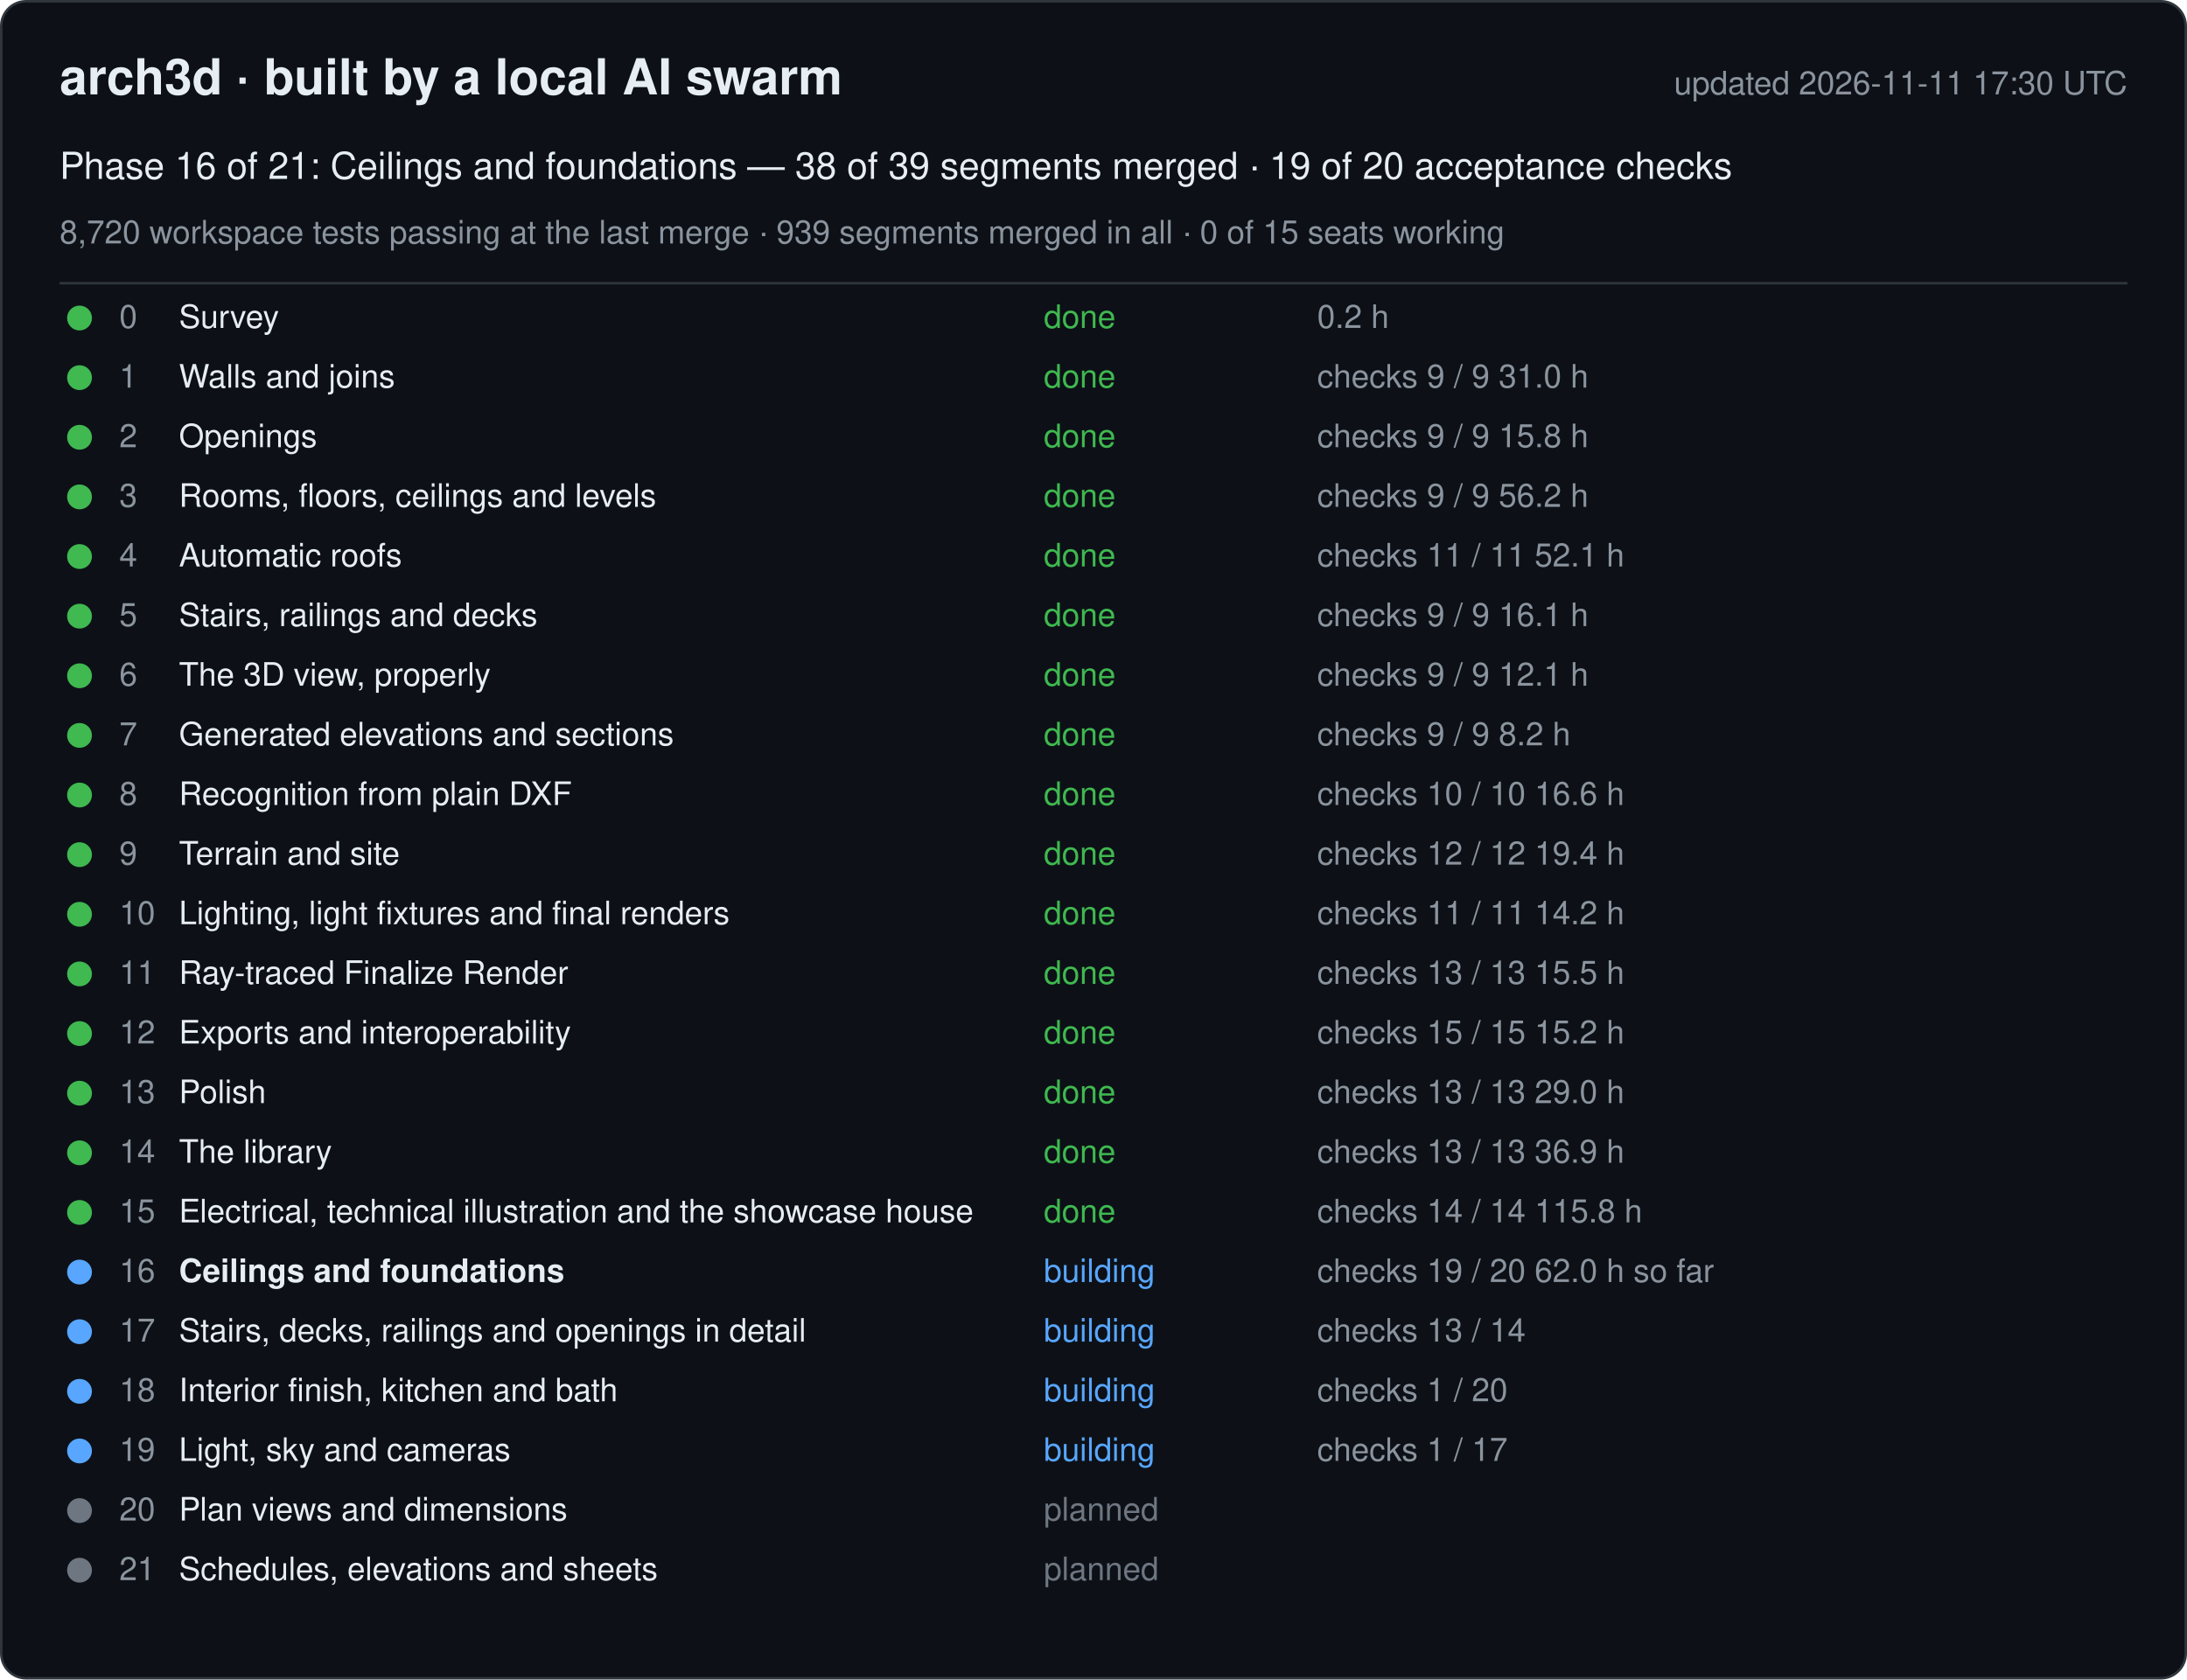
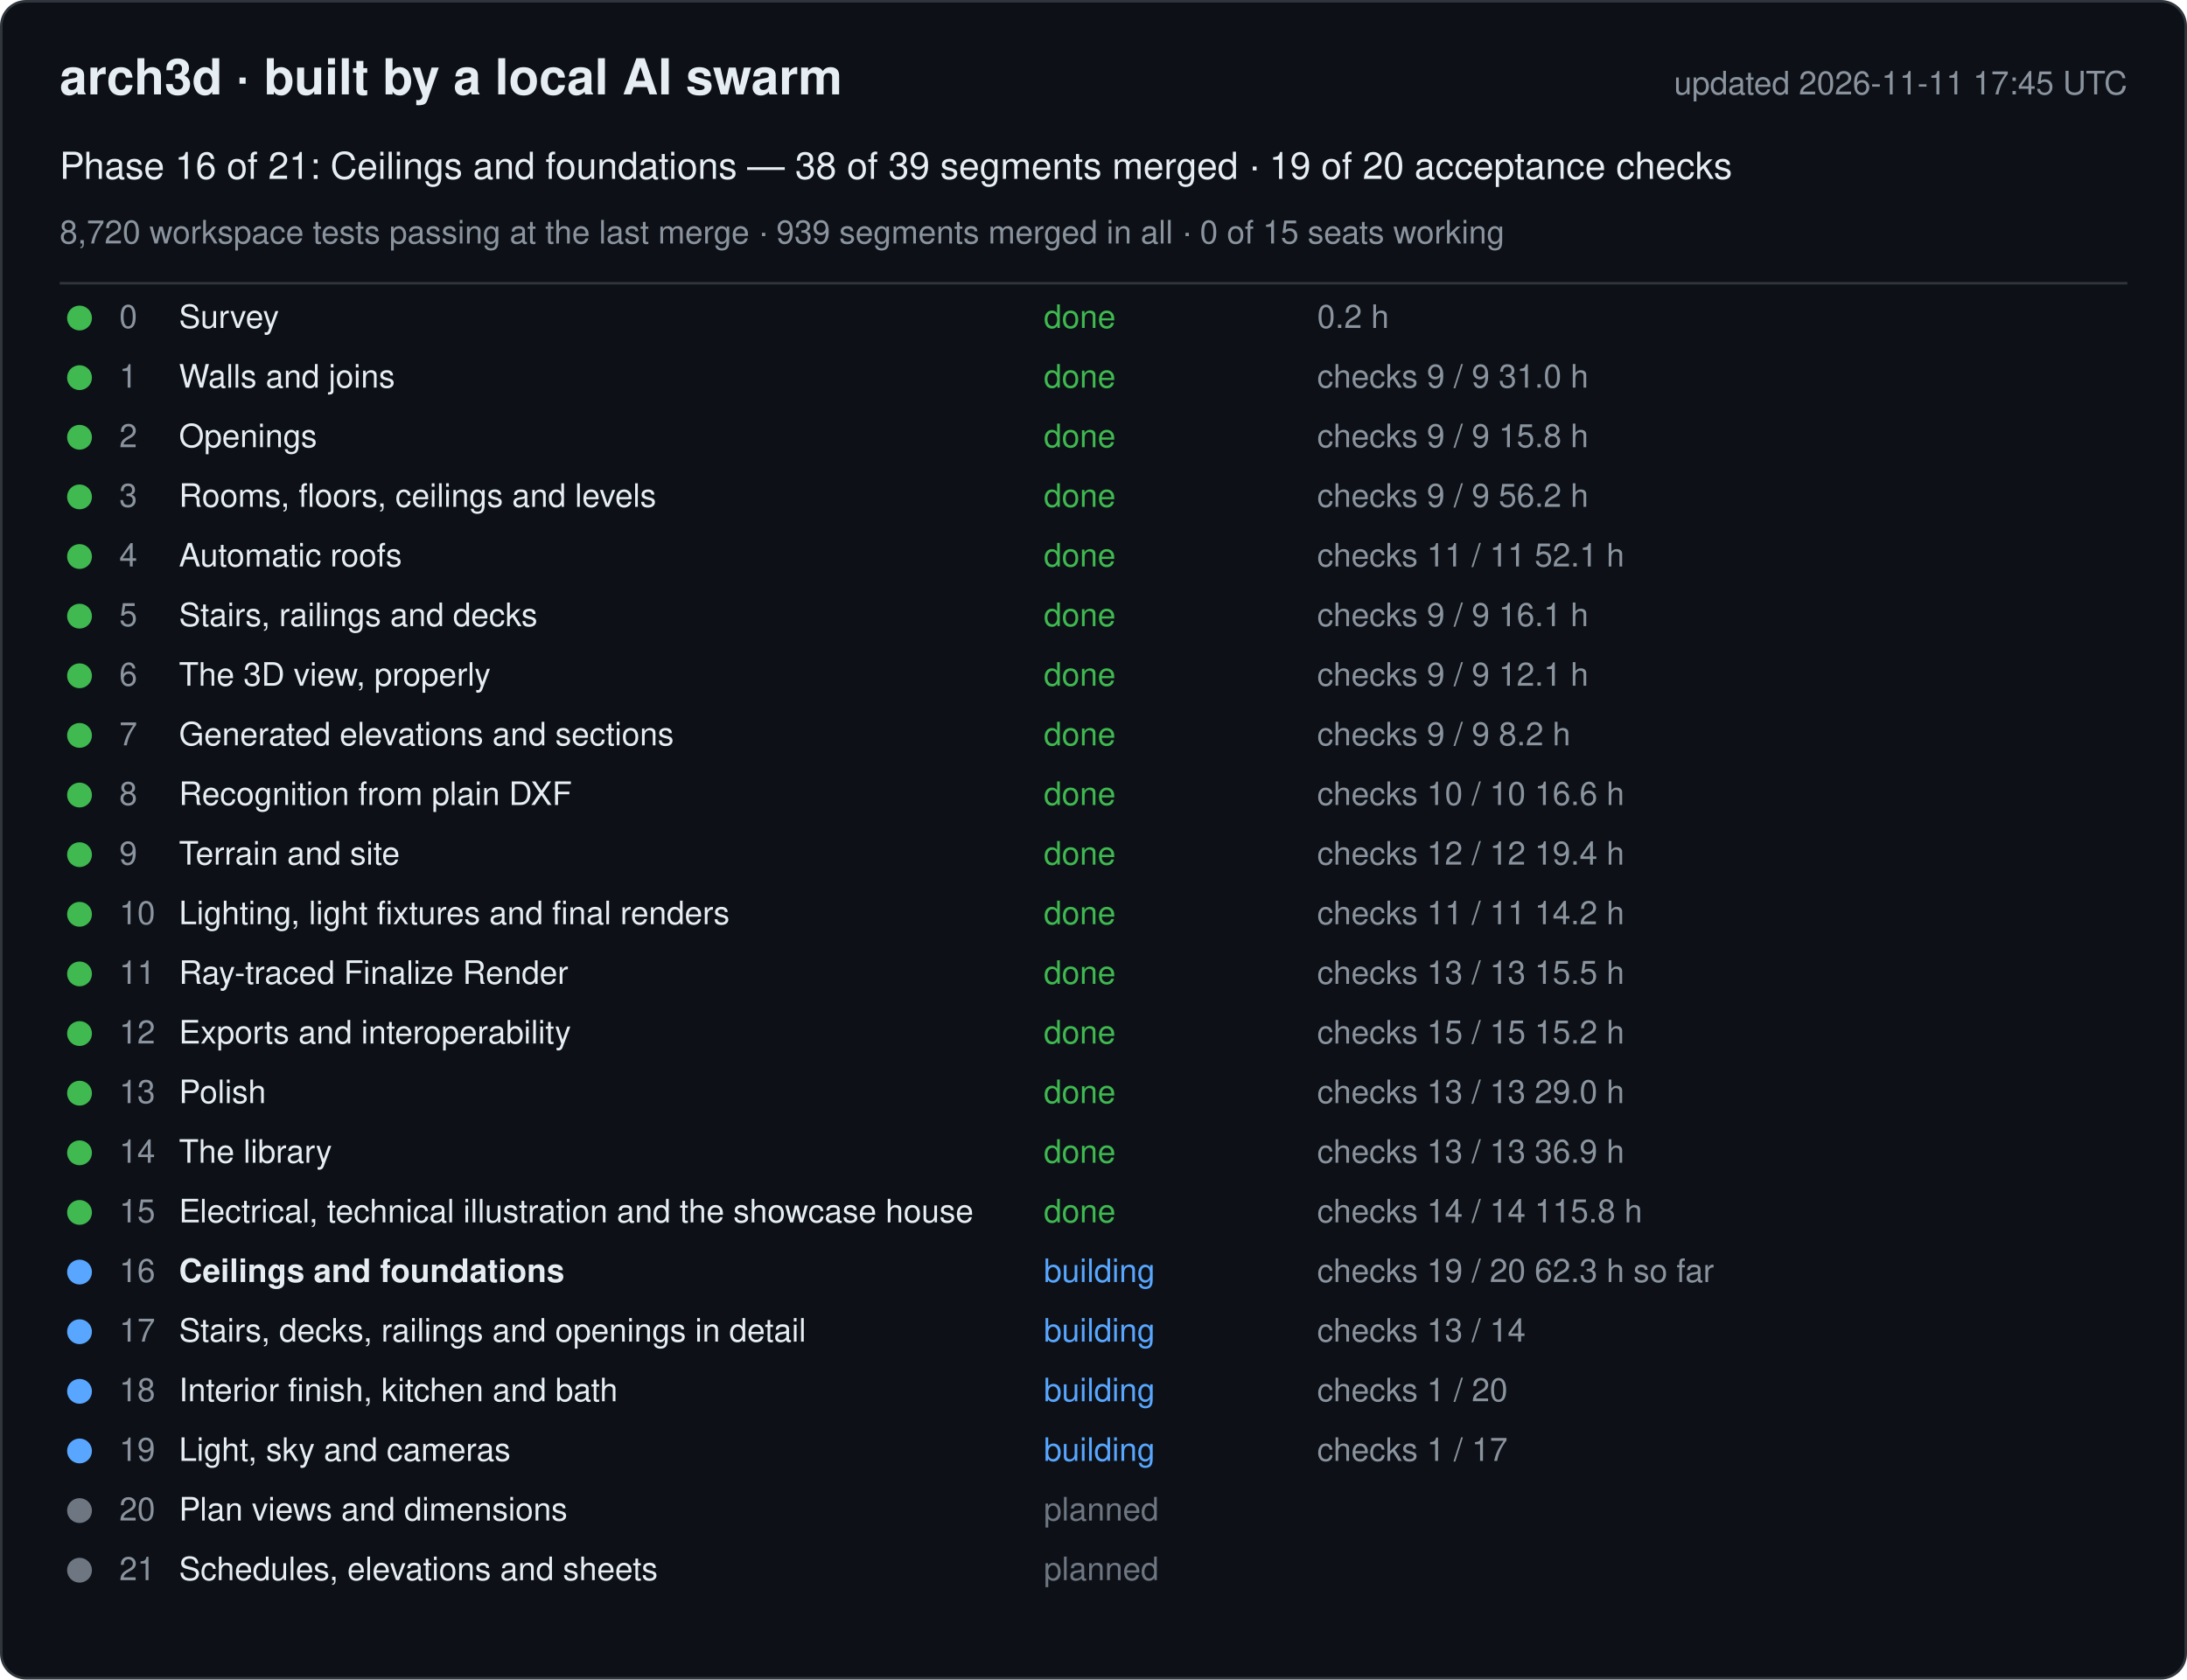
<svg xmlns="http://www.w3.org/2000/svg" width="880" height="676" viewBox="0 0 880 676" font-family="-apple-system, Segoe UI, Helvetica, Arial, sans-serif">
  <rect x="0.5" y="0.5" width="879" height="675" rx="10" fill="#0d1117" stroke="#30363d" />
  <text x="24" y="38" font-size="20" font-weight="600" fill="#e6edf3">arch3d · built by a local AI swarm</text>
-   <text x="856" y="38" font-size="13" fill="#8b949e" text-anchor="end">updated 2026-11-11 17:30 UTC</text>
+   <text x="856" y="38" font-size="13" fill="#8b949e" text-anchor="end">updated 2026-11-11 17:45 UTC</text>
  <text x="24" y="72" font-size="15" fill="#e6edf3">Phase 16 of 21: Ceilings and foundations — 38 of 39 segments merged · 19 of 20 acceptance checks</text>
  <text x="24" y="98" font-size="13" fill="#8b949e">8,720 workspace tests passing at the last merge · 939 segments merged in all · 0 of 15 seats working</text>
  <line x1="24" y1="114" x2="856" y2="114" stroke="#30363d" />
  <g data-phase="0">
    <circle cx="32" cy="128" r="5" fill="#3fb950" />
    <text x="48" y="132" font-size="13" fill="#8b949e">0</text>
    <text x="72" y="132" font-size="13" fill="#e6edf3">Survey</text>
    <text x="420" y="132" font-size="13" fill="#3fb950">done</text>
    <text x="530" y="132" font-size="13" fill="#8b949e">0.2 h</text>
  </g>
  <g data-phase="1">
    <circle cx="32" cy="152" r="5" fill="#3fb950" />
    <text x="48" y="156" font-size="13" fill="#8b949e">1</text>
    <text x="72" y="156" font-size="13" fill="#e6edf3">Walls and joins</text>
    <text x="420" y="156" font-size="13" fill="#3fb950">done</text>
    <text x="530" y="156" font-size="13" fill="#8b949e">checks 9 / 9   31.0 h</text>
  </g>
  <g data-phase="2">
    <circle cx="32" cy="176" r="5" fill="#3fb950" />
    <text x="48" y="180" font-size="13" fill="#8b949e">2</text>
    <text x="72" y="180" font-size="13" fill="#e6edf3">Openings</text>
    <text x="420" y="180" font-size="13" fill="#3fb950">done</text>
    <text x="530" y="180" font-size="13" fill="#8b949e">checks 9 / 9   15.8 h</text>
  </g>
  <g data-phase="3">
    <circle cx="32" cy="200" r="5" fill="#3fb950" />
    <text x="48" y="204" font-size="13" fill="#8b949e">3</text>
    <text x="72" y="204" font-size="13" fill="#e6edf3">Rooms, floors, ceilings and levels</text>
    <text x="420" y="204" font-size="13" fill="#3fb950">done</text>
    <text x="530" y="204" font-size="13" fill="#8b949e">checks 9 / 9   56.2 h</text>
  </g>
  <g data-phase="4">
    <circle cx="32" cy="224" r="5" fill="#3fb950" />
    <text x="48" y="228" font-size="13" fill="#8b949e">4</text>
    <text x="72" y="228" font-size="13" fill="#e6edf3">Automatic roofs</text>
    <text x="420" y="228" font-size="13" fill="#3fb950">done</text>
    <text x="530" y="228" font-size="13" fill="#8b949e">checks 11 / 11   52.1 h</text>
  </g>
  <g data-phase="5">
    <circle cx="32" cy="248" r="5" fill="#3fb950" />
    <text x="48" y="252" font-size="13" fill="#8b949e">5</text>
    <text x="72" y="252" font-size="13" fill="#e6edf3">Stairs, railings and decks</text>
    <text x="420" y="252" font-size="13" fill="#3fb950">done</text>
    <text x="530" y="252" font-size="13" fill="#8b949e">checks 9 / 9   16.1 h</text>
  </g>
  <g data-phase="6">
    <circle cx="32" cy="272" r="5" fill="#3fb950" />
    <text x="48" y="276" font-size="13" fill="#8b949e">6</text>
    <text x="72" y="276" font-size="13" fill="#e6edf3">The 3D view, properly</text>
    <text x="420" y="276" font-size="13" fill="#3fb950">done</text>
    <text x="530" y="276" font-size="13" fill="#8b949e">checks 9 / 9   12.1 h</text>
  </g>
  <g data-phase="7">
    <circle cx="32" cy="296" r="5" fill="#3fb950" />
    <text x="48" y="300" font-size="13" fill="#8b949e">7</text>
    <text x="72" y="300" font-size="13" fill="#e6edf3">Generated elevations and sections</text>
    <text x="420" y="300" font-size="13" fill="#3fb950">done</text>
    <text x="530" y="300" font-size="13" fill="#8b949e">checks 9 / 9   8.2 h</text>
  </g>
  <g data-phase="8">
    <circle cx="32" cy="320" r="5" fill="#3fb950" />
    <text x="48" y="324" font-size="13" fill="#8b949e">8</text>
    <text x="72" y="324" font-size="13" fill="#e6edf3">Recognition from plain DXF</text>
    <text x="420" y="324" font-size="13" fill="#3fb950">done</text>
    <text x="530" y="324" font-size="13" fill="#8b949e">checks 10 / 10   16.6 h</text>
  </g>
  <g data-phase="9">
    <circle cx="32" cy="344" r="5" fill="#3fb950" />
    <text x="48" y="348" font-size="13" fill="#8b949e">9</text>
    <text x="72" y="348" font-size="13" fill="#e6edf3">Terrain and site</text>
    <text x="420" y="348" font-size="13" fill="#3fb950">done</text>
    <text x="530" y="348" font-size="13" fill="#8b949e">checks 12 / 12   19.4 h</text>
  </g>
  <g data-phase="10">
    <circle cx="32" cy="368" r="5" fill="#3fb950" />
    <text x="48" y="372" font-size="13" fill="#8b949e">10</text>
    <text x="72" y="372" font-size="13" fill="#e6edf3">Lighting, light fixtures and final renders</text>
    <text x="420" y="372" font-size="13" fill="#3fb950">done</text>
    <text x="530" y="372" font-size="13" fill="#8b949e">checks 11 / 11   14.2 h</text>
  </g>
  <g data-phase="11">
    <circle cx="32" cy="392" r="5" fill="#3fb950" />
    <text x="48" y="396" font-size="13" fill="#8b949e">11</text>
    <text x="72" y="396" font-size="13" fill="#e6edf3">Ray-traced Finalize Render</text>
    <text x="420" y="396" font-size="13" fill="#3fb950">done</text>
    <text x="530" y="396" font-size="13" fill="#8b949e">checks 13 / 13   15.5 h</text>
  </g>
  <g data-phase="12">
    <circle cx="32" cy="416" r="5" fill="#3fb950" />
    <text x="48" y="420" font-size="13" fill="#8b949e">12</text>
    <text x="72" y="420" font-size="13" fill="#e6edf3">Exports and interoperability</text>
    <text x="420" y="420" font-size="13" fill="#3fb950">done</text>
    <text x="530" y="420" font-size="13" fill="#8b949e">checks 15 / 15   15.2 h</text>
  </g>
  <g data-phase="13">
    <circle cx="32" cy="440" r="5" fill="#3fb950" />
    <text x="48" y="444" font-size="13" fill="#8b949e">13</text>
    <text x="72" y="444" font-size="13" fill="#e6edf3">Polish</text>
    <text x="420" y="444" font-size="13" fill="#3fb950">done</text>
    <text x="530" y="444" font-size="13" fill="#8b949e">checks 13 / 13   29.0 h</text>
  </g>
  <g data-phase="14">
    <circle cx="32" cy="464" r="5" fill="#3fb950" />
    <text x="48" y="468" font-size="13" fill="#8b949e">14</text>
    <text x="72" y="468" font-size="13" fill="#e6edf3">The library</text>
    <text x="420" y="468" font-size="13" fill="#3fb950">done</text>
    <text x="530" y="468" font-size="13" fill="#8b949e">checks 13 / 13   36.9 h</text>
  </g>
  <g data-phase="15">
    <circle cx="32" cy="488" r="5" fill="#3fb950" />
    <text x="48" y="492" font-size="13" fill="#8b949e">15</text>
    <text x="72" y="492" font-size="13" fill="#e6edf3">Electrical, technical illustration and the showcase house</text>
    <text x="420" y="492" font-size="13" fill="#3fb950">done</text>
    <text x="530" y="492" font-size="13" fill="#8b949e">checks 14 / 14   115.8 h</text>
  </g>
  <g data-phase="16">
    <circle cx="32" cy="512" r="5" fill="#58a6ff" />
    <text x="48" y="516" font-size="13" fill="#8b949e">16</text>
    <text x="72" y="516" font-size="13" fill="#e6edf3" font-weight="600">Ceilings and foundations</text>
    <text x="420" y="516" font-size="13" fill="#58a6ff">building</text>
-     <text x="530" y="516" font-size="13" fill="#8b949e">checks 19 / 20   62.0 h so far</text>
+     <text x="530" y="516" font-size="13" fill="#8b949e">checks 19 / 20   62.3 h so far</text>
  </g>
  <g data-phase="17">
    <circle cx="32" cy="536" r="5" fill="#58a6ff" />
    <text x="48" y="540" font-size="13" fill="#8b949e">17</text>
    <text x="72" y="540" font-size="13" fill="#e6edf3">Stairs, decks, railings and openings in detail</text>
    <text x="420" y="540" font-size="13" fill="#58a6ff">building</text>
    <text x="530" y="540" font-size="13" fill="#8b949e">checks 13 / 14</text>
  </g>
  <g data-phase="18">
    <circle cx="32" cy="560" r="5" fill="#58a6ff" />
    <text x="48" y="564" font-size="13" fill="#8b949e">18</text>
    <text x="72" y="564" font-size="13" fill="#e6edf3">Interior finish, kitchen and bath</text>
    <text x="420" y="564" font-size="13" fill="#58a6ff">building</text>
    <text x="530" y="564" font-size="13" fill="#8b949e">checks 1 / 20</text>
  </g>
  <g data-phase="19">
    <circle cx="32" cy="584" r="5" fill="#58a6ff" />
    <text x="48" y="588" font-size="13" fill="#8b949e">19</text>
    <text x="72" y="588" font-size="13" fill="#e6edf3">Light, sky and cameras</text>
    <text x="420" y="588" font-size="13" fill="#58a6ff">building</text>
    <text x="530" y="588" font-size="13" fill="#8b949e">checks 1 / 17</text>
  </g>
  <g data-phase="20">
    <circle cx="32" cy="608" r="5" fill="#6e7681" />
    <text x="48" y="612" font-size="13" fill="#8b949e">20</text>
    <text x="72" y="612" font-size="13" fill="#e6edf3">Plan views and dimensions</text>
    <text x="420" y="612" font-size="13" fill="#6e7681">planned</text>
    <text x="530" y="612" font-size="13" fill="#8b949e" />
  </g>
  <g data-phase="21">
    <circle cx="32" cy="632" r="5" fill="#6e7681" />
    <text x="48" y="636" font-size="13" fill="#8b949e">21</text>
    <text x="72" y="636" font-size="13" fill="#e6edf3">Schedules, elevations and sheets</text>
    <text x="420" y="636" font-size="13" fill="#6e7681">planned</text>
    <text x="530" y="636" font-size="13" fill="#8b949e" />
  </g>
</svg>
